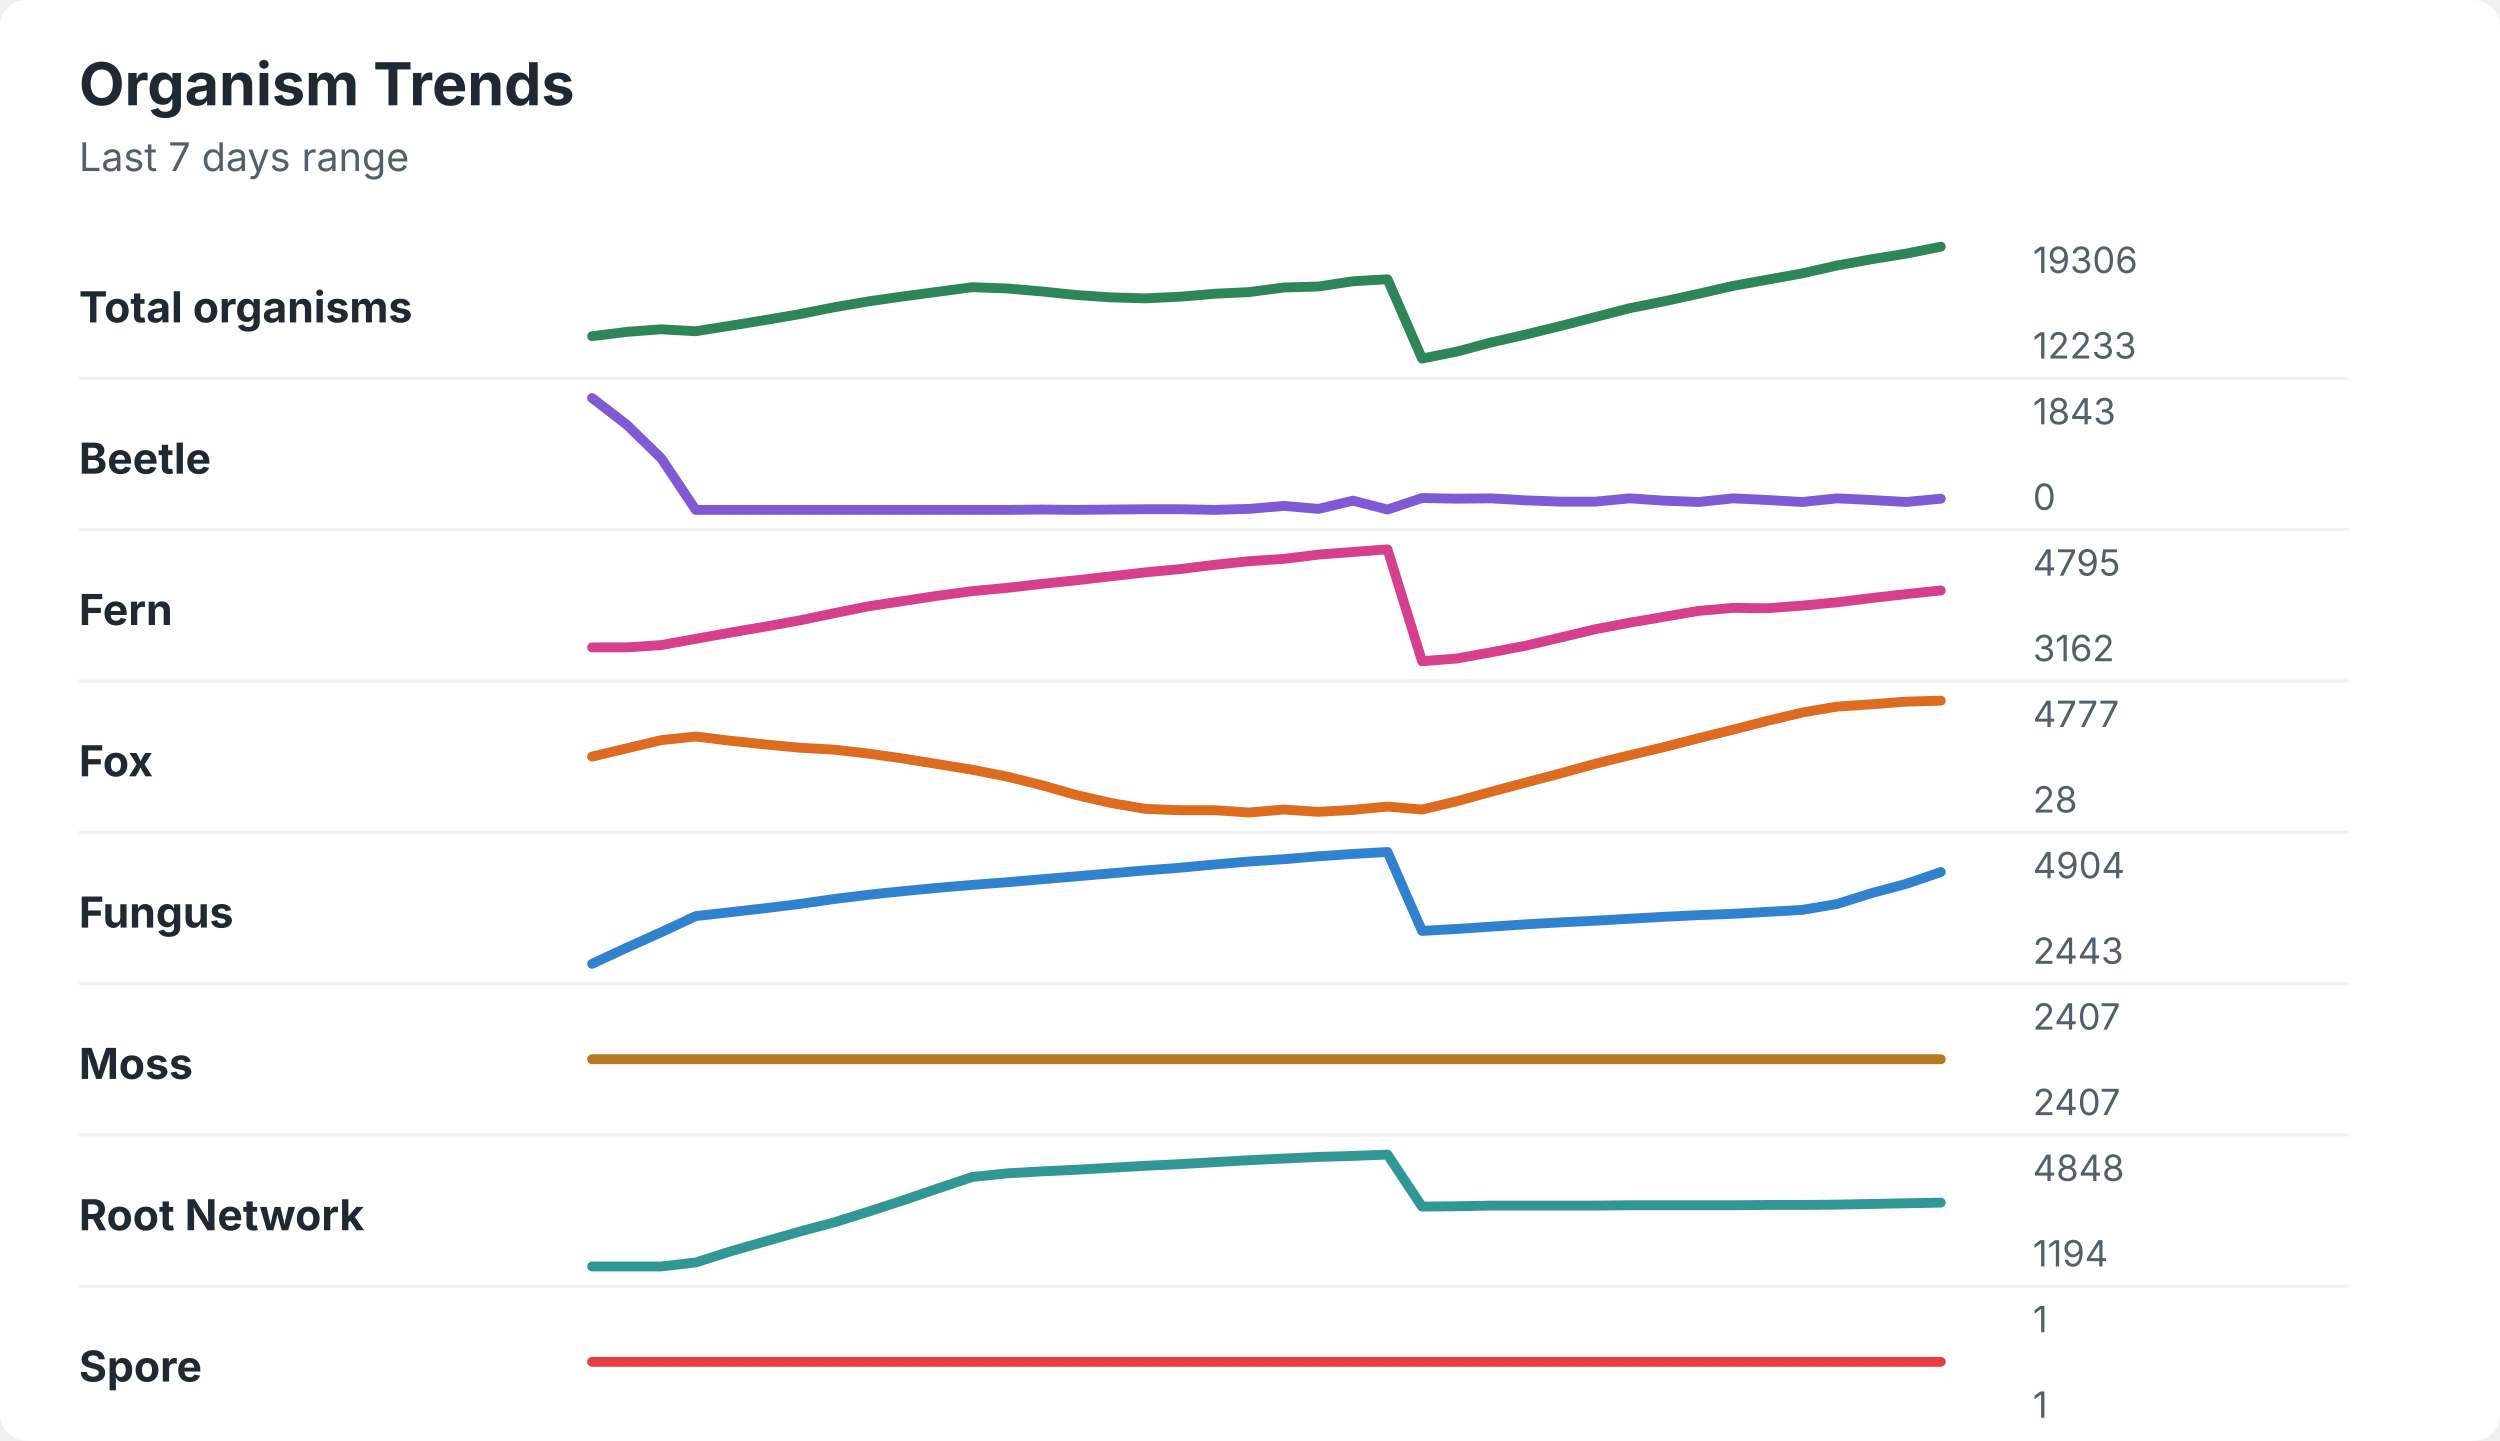
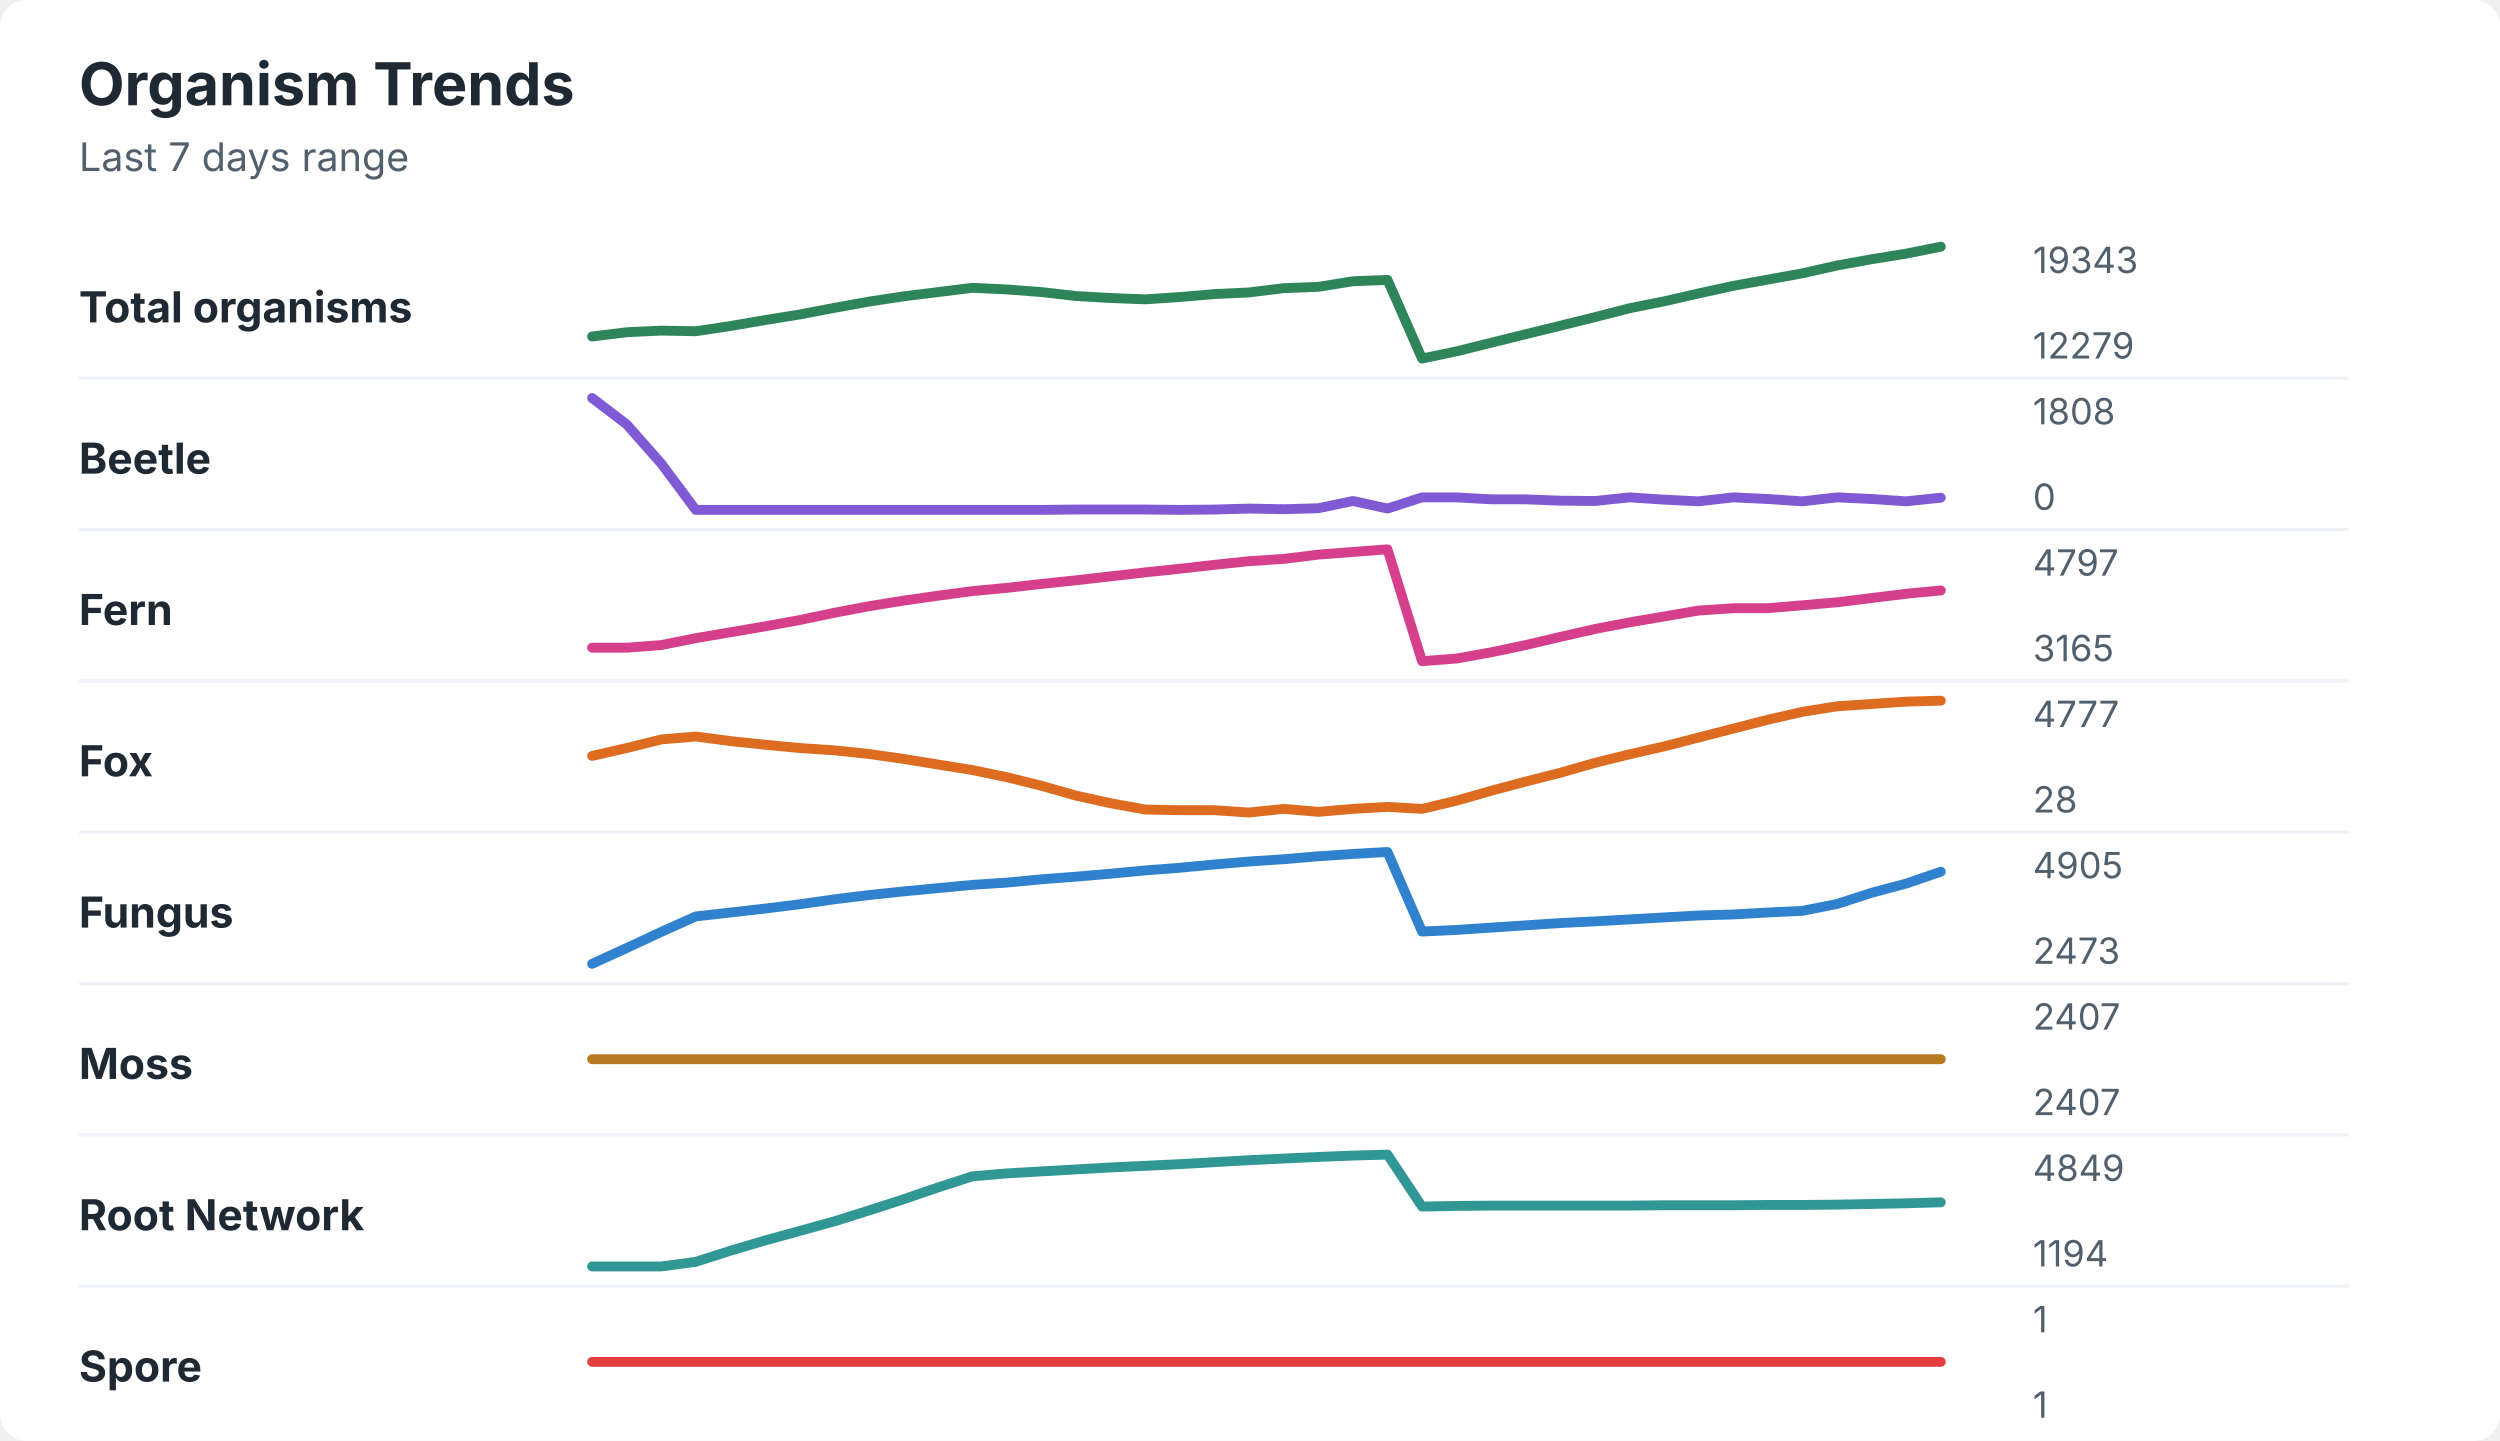
<svg xmlns="http://www.w3.org/2000/svg" width="760" height="438" viewBox="0 0 760 438" role="img" aria-labelledby="title desc">
  <rect width="760" height="438" rx="8" fill="#ffffff" />
  <style>
    text { font-family: -apple-system, BlinkMacSystemFont, "Segoe UI", sans-serif; }
    .title { font-size: 18px; font-weight: 700; fill: #1f2933; }
    .subtitle { font-size: 12px; fill: #52606d; }
    .label { font-size: 13px; font-weight: 650; fill: #1f2933; }
    .axis-value { font-size: 11px; fill: #52606d; }
    .separator { stroke: #eef2f7; stroke-width: 1; }
  </style>
  <text x="24" y="32" class="title">Organism Trends</text>
  <text x="24" y="52" class="subtitle">Last 7 days range</text>
  <text x="24" y="98" class="label">Total organisms</text>
-   <polyline points="180.0,102.2 190.5,100.9 201.0,100.1 211.5,100.7 222.1,99.0 232.6,97.3 243.1,95.5 253.6,93.4 264.1,91.6 274.6,90.1 285.1,88.7 295.6,87.3 306.2,87.7 316.7,88.6 327.2,89.7 337.7,90.4 348.2,90.7 358.7,90.2 369.2,89.3 379.7,88.8 390.3,87.4 400.8,87.1 411.3,85.5 421.8,84.9 432.3,109.0 442.8,106.9 453.3,104.1 463.8,101.7 474.4,99.1 484.9,96.4 495.4,93.7 505.9,91.6 516.4,89.3 526.9,86.9 537.4,85.0 547.9,83.1 558.5,80.7 569.0,78.8 579.5,77.1 590.0,75.0 " fill="none" stroke="#2f855a" stroke-width="3" stroke-linecap="round" stroke-linejoin="round" />
-   <text x="618" y="83" class="axis-value">19306</text>
-   <text x="618" y="109" class="axis-value">12233</text>
+   <polyline points="180.0,102.3 190.5,101.0 201.0,100.5 211.5,100.7 222.1,99.1 232.6,97.3 243.1,95.6 253.6,93.6 264.1,91.7 274.6,90.1 285.1,88.8 295.6,87.5 306.2,88.0 316.7,88.8 327.2,90.0 337.7,90.6 348.2,91.0 358.7,90.3 369.2,89.4 379.7,88.9 390.3,87.6 400.8,87.2 411.3,85.5 421.8,85.1 432.3,109.0 442.8,106.8 453.3,104.2 463.8,101.6 474.4,99.0 484.9,96.4 495.4,93.7 505.9,91.6 516.4,89.2 526.9,86.9 537.4,85.0 547.9,83.1 558.5,80.7 569.0,78.8 579.5,77.1 590.0,75.0 " fill="none" stroke="#2f855a" stroke-width="3" stroke-linecap="round" stroke-linejoin="round" />
+   <text x="618" y="83" class="axis-value">19343</text>
+   <text x="618" y="109" class="axis-value">12279</text>
  <line x1="24" y1="115.0" x2="714" y2="115.0" class="separator" />
  <text x="24" y="144" class="label">Beetle</text>
-   <polyline points="180.0,121.0 190.5,129.1 201.0,139.3 211.5,155.0 222.1,155.0 232.6,155.0 243.1,155.0 253.6,155.0 264.1,155.0 274.6,155.0 285.1,155.0 295.6,155.0 306.2,155.0 316.7,154.9 327.2,155.0 337.7,154.9 348.2,154.8 358.7,154.8 369.2,155.0 379.7,154.7 390.3,153.8 400.8,154.7 411.3,152.2 421.8,154.9 432.3,151.4 442.8,151.6 453.3,151.5 463.8,152.1 474.4,152.5 484.9,152.5 495.4,151.5 505.9,152.2 516.4,152.6 526.9,151.5 537.4,152.0 547.9,152.6 558.5,151.5 569.0,152.0 579.5,152.6 590.0,151.6 " fill="none" stroke="#805ad5" stroke-width="3" stroke-linecap="round" stroke-linejoin="round" />
-   <text x="618" y="129" class="axis-value">1843</text>
+   <polyline points="180.0,121.0 190.5,129.0 201.0,140.9 211.5,155.0 222.1,155.0 232.6,155.0 243.1,155.0 253.6,155.0 264.1,155.0 274.6,155.0 285.1,155.0 295.6,155.0 306.2,155.0 316.7,155.0 327.2,154.9 337.7,154.9 348.2,154.9 358.7,155.0 369.2,154.9 379.7,154.6 390.3,154.8 400.8,154.5 411.3,152.3 421.8,154.6 432.3,151.2 442.8,151.2 453.3,151.8 463.8,151.8 474.4,152.2 484.9,152.3 495.4,151.2 505.9,151.9 516.4,152.4 526.9,151.2 537.4,151.7 547.9,152.4 558.5,151.2 569.0,151.7 579.5,152.4 590.0,151.3 " fill="none" stroke="#805ad5" stroke-width="3" stroke-linecap="round" stroke-linejoin="round" />
+   <text x="618" y="129" class="axis-value">1808</text>
  <text x="618" y="155" class="axis-value">0</text>
  <line x1="24" y1="161.0" x2="714" y2="161.0" class="separator" />
  <text x="24" y="190" class="label">Fern</text>
-   <polyline points="180.0,196.8 190.5,196.8 201.0,196.1 211.5,194.2 222.1,192.3 232.6,190.5 243.1,188.6 253.6,186.4 264.1,184.3 274.6,182.7 285.1,181.1 295.6,179.7 306.2,178.7 316.7,177.5 327.2,176.4 337.7,175.2 348.2,174.0 358.7,173.0 369.2,171.7 379.7,170.6 390.3,169.9 400.8,168.6 411.3,167.8 421.8,167.0 432.3,201.0 442.8,200.2 453.3,198.3 463.8,196.3 474.4,193.8 484.9,191.3 495.4,189.3 505.9,187.5 516.4,185.7 526.9,184.8 537.4,184.9 547.9,184.1 558.5,183.1 569.0,181.8 579.5,180.6 590.0,179.5 " fill="none" stroke="#d53f8c" stroke-width="3" stroke-linecap="round" stroke-linejoin="round" />
-   <text x="618" y="175" class="axis-value">4795</text>
-   <text x="618" y="201" class="axis-value">3162</text>
+   <polyline points="180.0,196.9 190.5,196.9 201.0,196.1 211.5,194.0 222.1,192.2 232.6,190.4 243.1,188.5 253.6,186.3 264.1,184.3 274.6,182.6 285.1,181.1 295.6,179.7 306.2,178.7 316.7,177.5 327.2,176.4 337.7,175.2 348.2,174.0 358.7,172.9 369.2,171.7 379.7,170.6 390.3,169.9 400.8,168.6 411.3,167.8 421.8,167.0 432.3,201.0 442.8,200.2 453.3,198.3 463.8,196.1 474.4,193.6 484.9,191.2 495.4,189.2 505.9,187.4 516.4,185.6 526.9,184.9 537.4,184.9 547.9,184.0 558.5,183.1 569.0,181.8 579.5,180.5 590.0,179.5 " fill="none" stroke="#d53f8c" stroke-width="3" stroke-linecap="round" stroke-linejoin="round" />
+   <text x="618" y="175" class="axis-value">4797</text>
+   <text x="618" y="201" class="axis-value">3165</text>
  <line x1="24" y1="207.0" x2="714" y2="207.0" class="separator" />
  <text x="24" y="236" class="label">Fox</text>
-   <polyline points="180.0,230.0 190.5,227.5 201.0,225.0 211.5,223.9 222.1,225.2 232.6,226.3 243.1,227.3 253.6,227.9 264.1,229.1 274.6,230.6 285.1,232.3 295.6,234.0 306.2,236.1 316.7,238.7 327.2,241.7 337.7,244.1 348.2,245.9 358.7,246.3 369.2,246.3 379.7,247.0 390.3,246.1 400.8,246.8 411.3,246.2 421.8,245.2 432.3,246.1 442.8,243.6 453.3,240.7 463.8,237.9 474.4,235.1 484.9,232.2 495.4,229.6 505.9,227.1 516.4,224.4 526.9,221.8 537.4,219.1 547.9,216.6 558.5,214.8 569.0,214.1 579.5,213.3 590.0,213.0 " fill="none" stroke="#dd6b20" stroke-width="3" stroke-linecap="round" stroke-linejoin="round" />
+   <polyline points="180.0,229.8 190.5,227.4 201.0,224.8 211.5,223.9 222.1,225.3 232.6,226.4 243.1,227.4 253.6,228.1 264.1,229.2 274.6,230.7 285.1,232.4 295.6,234.1 306.2,236.3 316.7,238.9 327.2,241.9 337.7,244.2 348.2,246.1 358.7,246.3 369.2,246.3 379.7,247.0 390.3,245.9 400.8,246.8 411.3,245.9 421.8,245.3 432.3,245.9 442.8,243.4 453.3,240.4 463.8,237.6 474.4,234.9 484.9,231.9 495.4,229.3 505.9,226.9 516.4,224.2 526.9,221.5 537.4,218.8 547.9,216.4 558.5,214.7 569.0,214.0 579.5,213.3 590.0,213.0 " fill="none" stroke="#dd6b20" stroke-width="3" stroke-linecap="round" stroke-linejoin="round" />
  <text x="618" y="221" class="axis-value">4777</text>
  <text x="618" y="247" class="axis-value">28</text>
  <line x1="24" y1="253.0" x2="714" y2="253.0" class="separator" />
  <text x="24" y="282" class="label">Fungus</text>
-   <polyline points="180.0,293.0 190.5,288.1 201.0,283.4 211.5,278.5 222.1,277.3 232.6,276.1 243.1,274.8 253.6,273.3 264.1,272.0 274.6,270.9 285.1,269.9 295.6,269.0 306.2,268.2 316.7,267.3 327.2,266.4 337.7,265.5 348.2,264.6 358.7,263.8 369.2,262.8 379.7,261.9 390.3,261.2 400.8,260.3 411.3,259.6 421.8,259.0 432.3,283.0 442.8,282.4 453.3,281.7 463.8,281.0 474.4,280.4 484.9,279.9 495.4,279.3 505.9,278.7 516.4,278.2 526.9,277.8 537.4,277.2 547.9,276.6 558.5,274.8 569.0,271.5 579.5,268.7 590.0,265.1 " fill="none" stroke="#3182ce" stroke-width="3" stroke-linecap="round" stroke-linejoin="round" />
-   <text x="618" y="267" class="axis-value">4904</text>
-   <text x="618" y="293" class="axis-value">2443</text>
+   <polyline points="180.0,293.0 190.5,288.2 201.0,283.3 211.5,278.6 222.1,277.4 232.6,276.2 243.1,274.9 253.6,273.4 264.1,272.1 274.6,271.0 285.1,270.0 295.6,269.0 306.2,268.3 316.7,267.3 327.2,266.5 337.7,265.6 348.2,264.6 358.7,263.8 369.2,262.8 379.7,261.9 390.3,261.2 400.8,260.3 411.3,259.6 421.8,259.0 432.3,283.2 442.8,282.7 453.3,282.0 463.8,281.3 474.4,280.6 484.9,280.1 495.4,279.5 505.9,278.9 516.4,278.3 526.9,278.0 537.4,277.4 547.9,276.9 558.5,274.8 569.0,271.4 579.5,268.6 590.0,265.0 " fill="none" stroke="#3182ce" stroke-width="3" stroke-linecap="round" stroke-linejoin="round" />
+   <text x="618" y="267" class="axis-value">4905</text>
+   <text x="618" y="293" class="axis-value">2473</text>
  <line x1="24" y1="299.0" x2="714" y2="299.0" class="separator" />
  <text x="24" y="328" class="label">Moss</text>
  <polyline points="180.0,322.0 190.5,322.0 201.0,322.0 211.5,322.0 222.1,322.0 232.6,322.0 243.1,322.0 253.6,322.0 264.1,322.0 274.6,322.0 285.1,322.0 295.6,322.0 306.2,322.0 316.7,322.0 327.2,322.0 337.7,322.0 348.2,322.0 358.7,322.0 369.2,322.0 379.7,322.0 390.3,322.0 400.8,322.0 411.3,322.0 421.8,322.0 432.3,322.0 442.8,322.0 453.3,322.0 463.8,322.0 474.4,322.0 484.9,322.0 495.4,322.0 505.9,322.0 516.4,322.0 526.9,322.0 537.4,322.0 547.9,322.0 558.5,322.0 569.0,322.0 579.5,322.0 590.0,322.0 " fill="none" stroke="#b7791f" stroke-width="3" stroke-linecap="round" stroke-linejoin="round" />
  <text x="618" y="313" class="axis-value">2407</text>
  <text x="618" y="339" class="axis-value">2407</text>
  <line x1="24" y1="345.0" x2="714" y2="345.0" class="separator" />
  <text x="24" y="374" class="label">Root Network</text>
-   <polyline points="180.0,385.0 190.5,385.0 201.0,385.0 211.5,383.8 222.1,380.4 232.6,377.4 243.1,374.4 253.6,371.6 264.1,368.3 274.6,364.9 285.1,361.3 295.6,357.8 306.2,356.7 316.7,356.1 327.2,355.6 337.7,355.0 348.2,354.4 358.7,353.9 369.2,353.3 379.7,352.7 390.3,352.2 400.8,351.7 411.3,351.4 421.8,351.0 432.3,366.8 442.8,366.7 453.3,366.5 463.8,366.5 474.4,366.5 484.9,366.5 495.4,366.4 505.9,366.4 516.4,366.4 526.9,366.4 537.4,366.3 547.9,366.3 558.5,366.2 569.0,366.0 579.5,365.8 590.0,365.6 " fill="none" stroke="#319795" stroke-width="3" stroke-linecap="round" stroke-linejoin="round" />
-   <text x="618" y="359" class="axis-value">4848</text>
+   <polyline points="180.0,385.0 190.5,385.0 201.0,385.0 211.5,383.6 222.1,380.2 232.6,377.1 243.1,374.2 253.6,371.3 264.1,368.0 274.6,364.6 285.1,361.0 295.6,357.6 306.2,356.7 316.7,356.1 327.2,355.5 337.7,354.9 348.2,354.4 358.7,353.9 369.2,353.3 379.7,352.7 390.3,352.2 400.8,351.7 411.3,351.3 421.8,351.0 432.3,366.8 442.8,366.6 453.3,366.5 463.8,366.5 474.4,366.5 484.9,366.5 495.4,366.5 505.9,366.4 516.4,366.4 526.9,366.4 537.4,366.3 547.9,366.3 558.5,366.2 569.0,366.0 579.5,365.8 590.0,365.5 " fill="none" stroke="#319795" stroke-width="3" stroke-linecap="round" stroke-linejoin="round" />
+   <text x="618" y="359" class="axis-value">4849</text>
  <text x="618" y="385" class="axis-value">1194</text>
  <line x1="24" y1="391.0" x2="714" y2="391.0" class="separator" />
  <text x="24" y="420" class="label">Spore</text>
  <polyline points="180.0,414.0 190.5,414.0 201.0,414.0 211.5,414.0 222.1,414.0 232.6,414.0 243.1,414.0 253.6,414.0 264.1,414.0 274.6,414.0 285.1,414.0 295.6,414.0 306.2,414.0 316.7,414.0 327.2,414.0 337.7,414.0 348.2,414.0 358.7,414.0 369.2,414.0 379.7,414.0 390.3,414.0 400.8,414.0 411.3,414.0 421.8,414.0 432.3,414.0 442.8,414.0 453.3,414.0 463.8,414.0 474.4,414.0 484.9,414.0 495.4,414.0 505.9,414.0 516.4,414.0 526.9,414.0 537.4,414.0 547.9,414.0 558.5,414.0 569.0,414.0 579.5,414.0 590.0,414.0 " fill="none" stroke="#e53e3e" stroke-width="3" stroke-linecap="round" stroke-linejoin="round" />
  <text x="618" y="405" class="axis-value">1</text>
  <text x="618" y="431" class="axis-value">1</text>
</svg>
